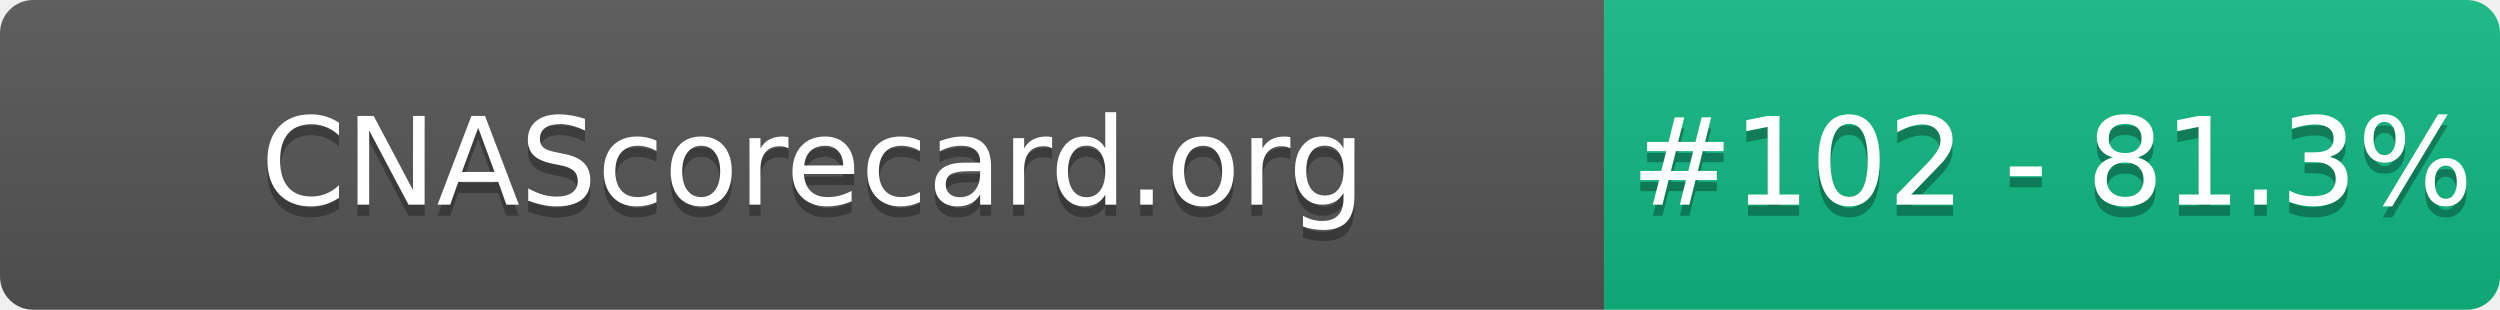
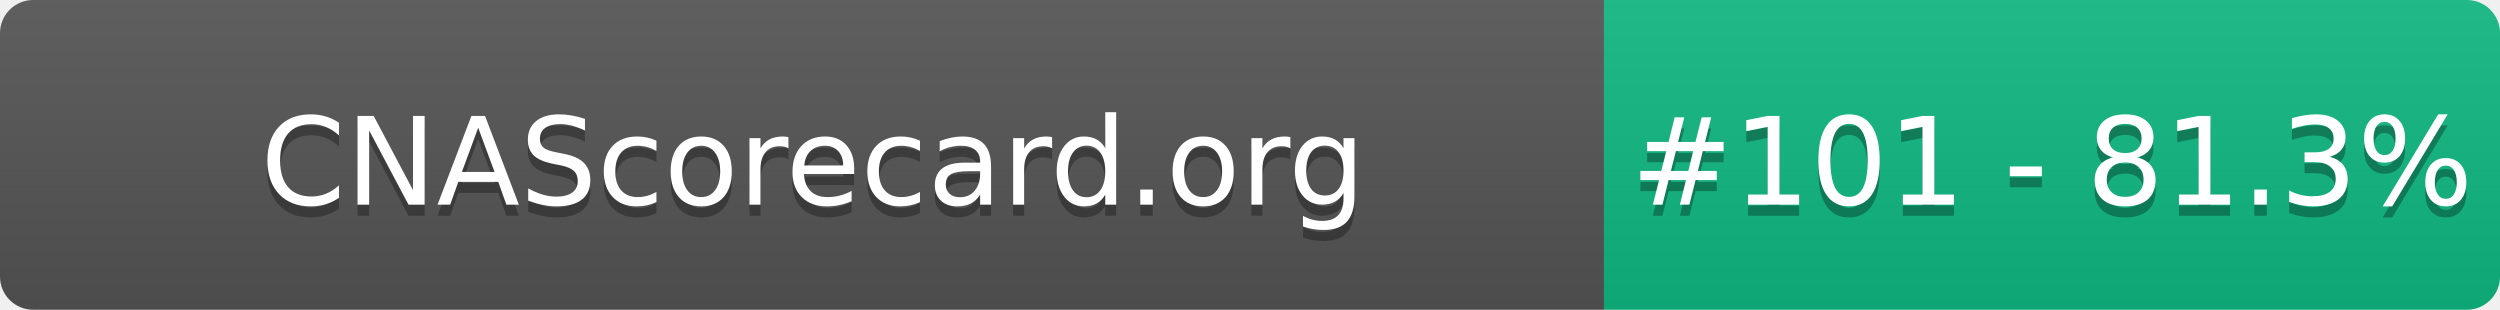
- <svg xmlns="http://www.w3.org/2000/svg" width="226" height="28" role="img" aria-label="CNAScorecard.org: #102 - 81.3%">
+ <svg xmlns="http://www.w3.org/2000/svg" width="226" height="28" role="img" aria-label="CNAScorecard.org: #101 - 81.3%">
  <linearGradient id="s" x2="0" y2="100%">
    <stop offset="0" stop-color="#bbb" stop-opacity=".1" />
    <stop offset="1" stop-opacity=".1" />
  </linearGradient>
  <clipPath id="r">
    <rect width="226" height="28" rx="3" fill="#fff" />
  </clipPath>
  <g clip-path="url(#r)">
    <rect width="145" height="28" fill="#555" />
    <rect x="145" width="81" height="28" fill="#10B981" />
    <rect width="226" height="28" fill="url(#s)" />
  </g>
  <g fill="#fff" text-anchor="middle" font-family="Verdana,Geneva,DejaVu Sans,sans-serif" text-rendering="geometricPrecision" font-size="110">
    <text aria-hidden="true" x="735" y="195" fill="#010101" fill-opacity=".3" transform="scale(.1)" textLength="1350">CNAScorecard.org</text>
    <text x="735" y="185" transform="scale(.1)" fill="#fff" textLength="1350">CNAScorecard.org</text>
-     <text aria-hidden="true" x="1855" y="195" fill="#010101" fill-opacity=".3" transform="scale(.1)" textLength="660">#102 - 81.3%</text>
-     <text x="1855" y="185" transform="scale(.1)" fill="#fff" textLength="660">#102 - 81.3%</text>
+     <text aria-hidden="true" x="1855" y="195" fill="#010101" fill-opacity=".3" transform="scale(.1)" textLength="660">#101 - 81.3%</text>
+     <text x="1855" y="185" transform="scale(.1)" fill="#fff" textLength="660">#101 - 81.3%</text>
  </g>
</svg>
